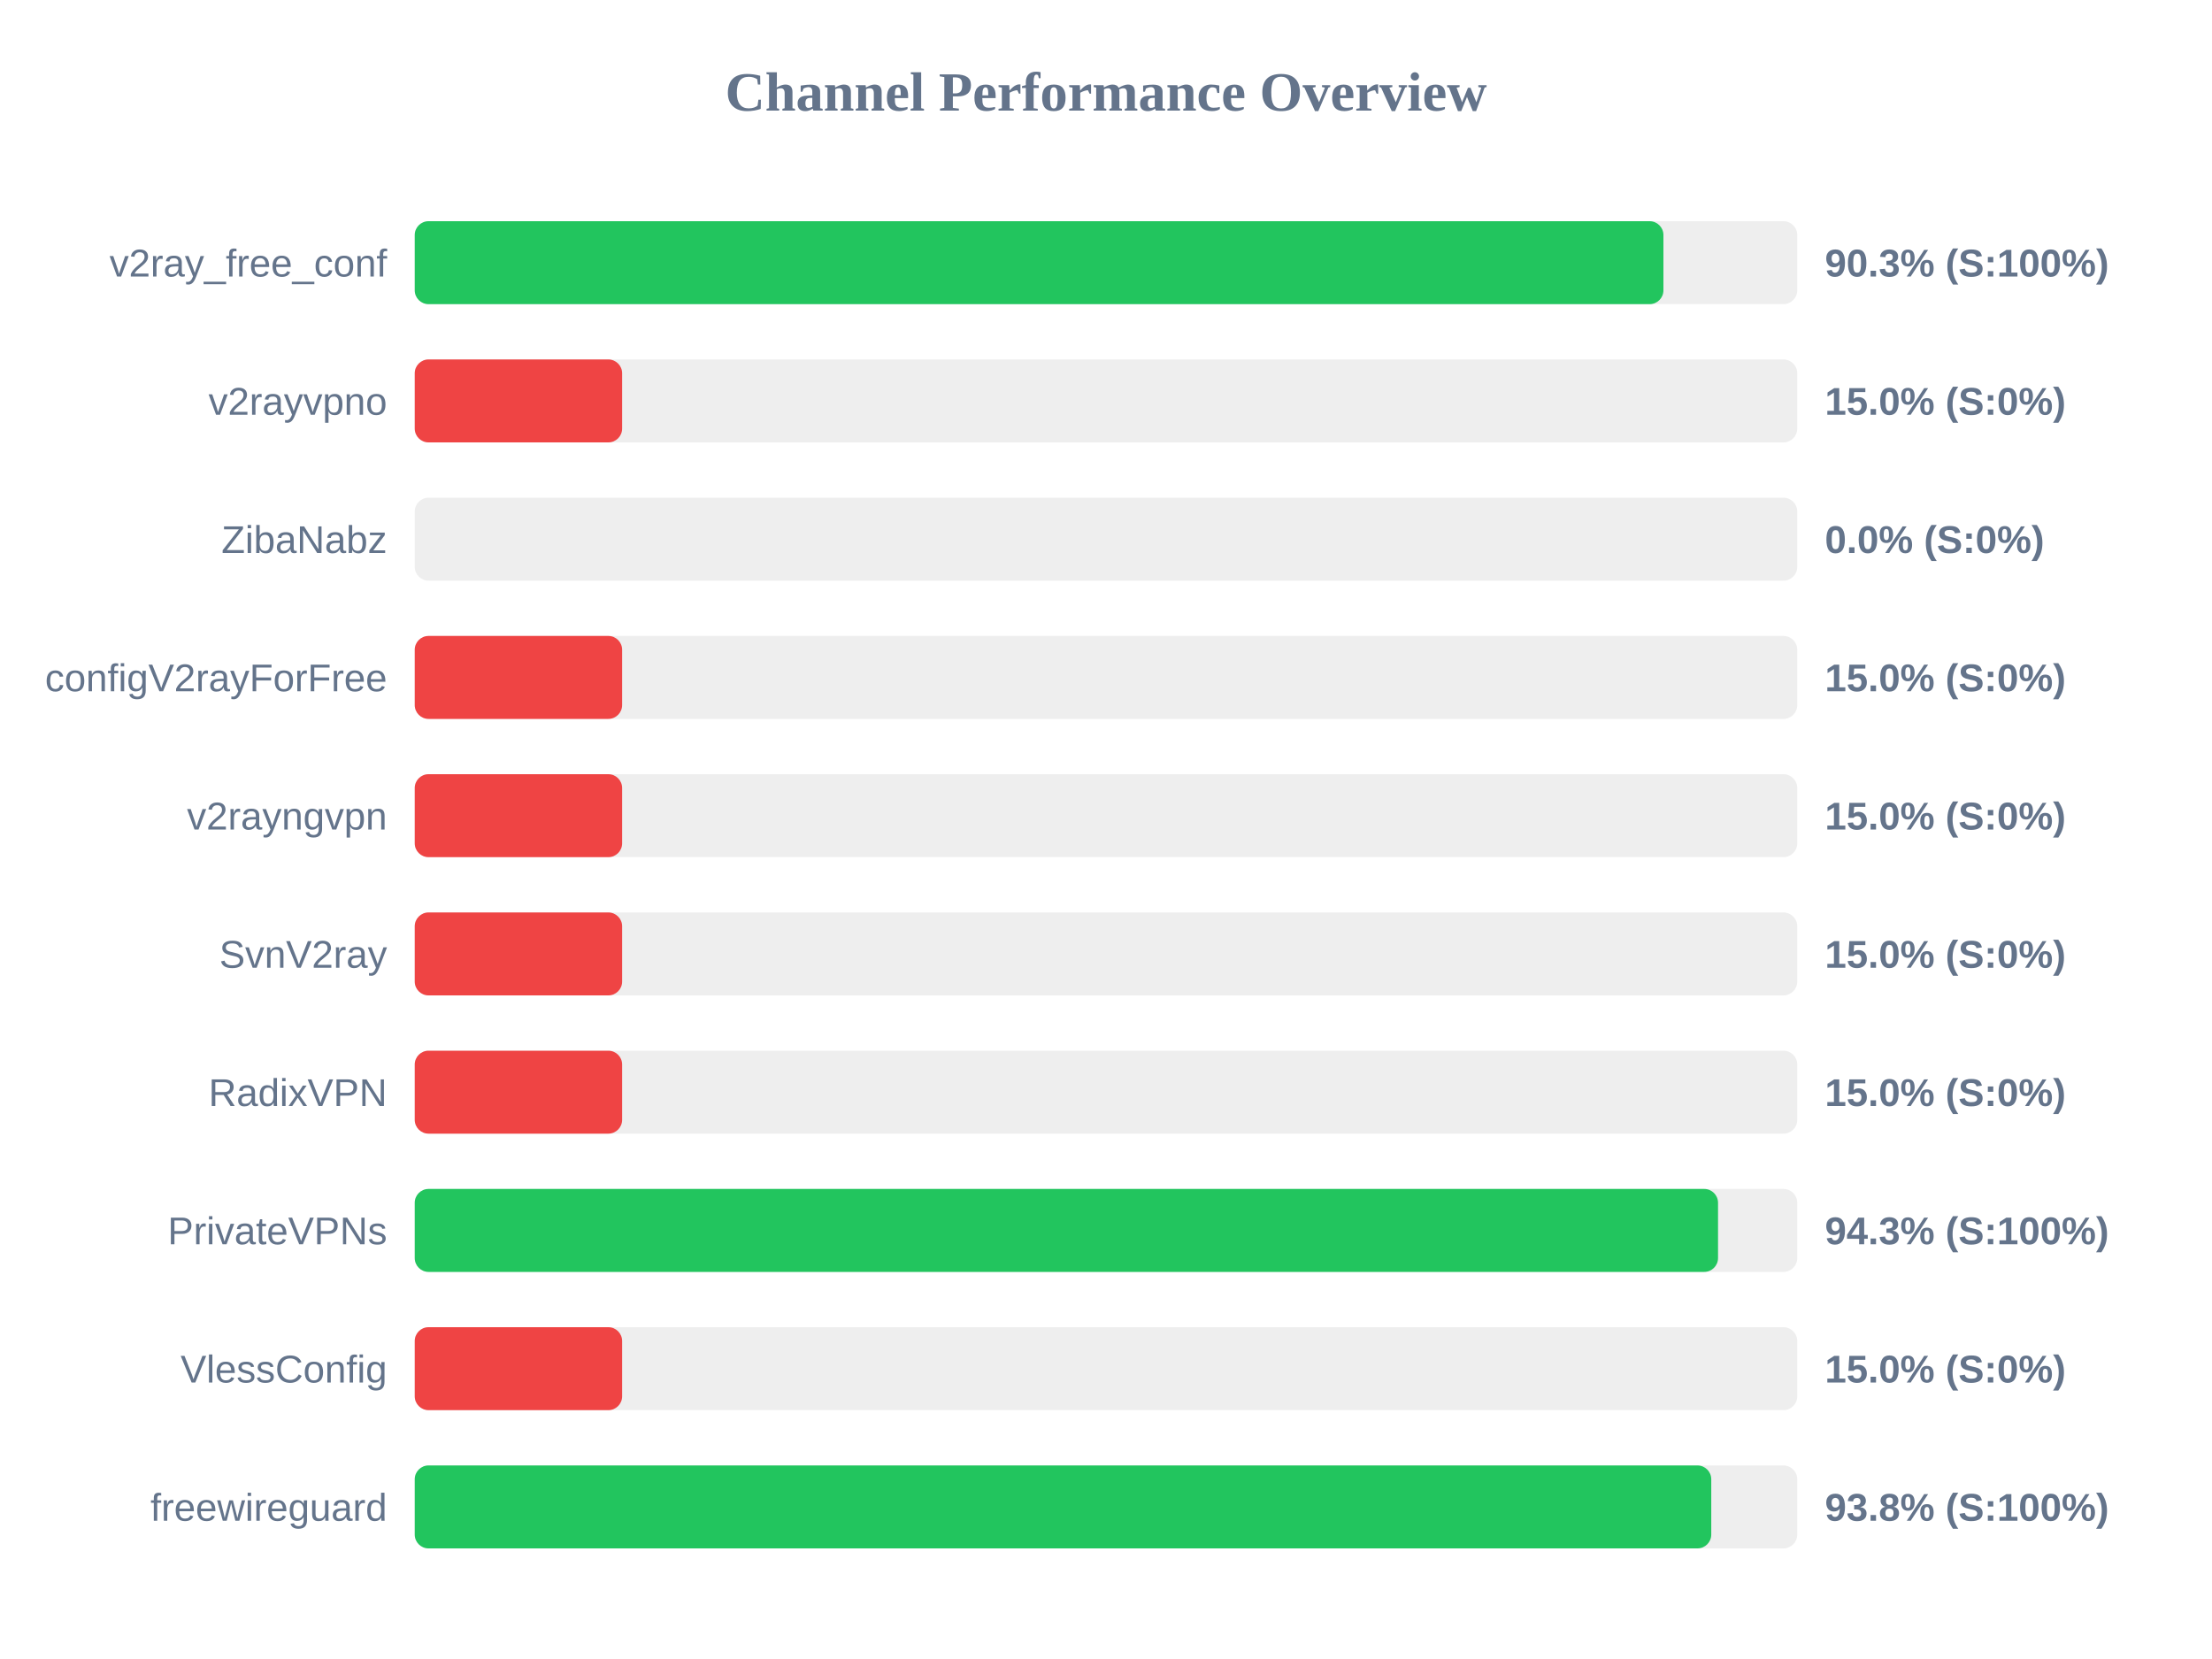
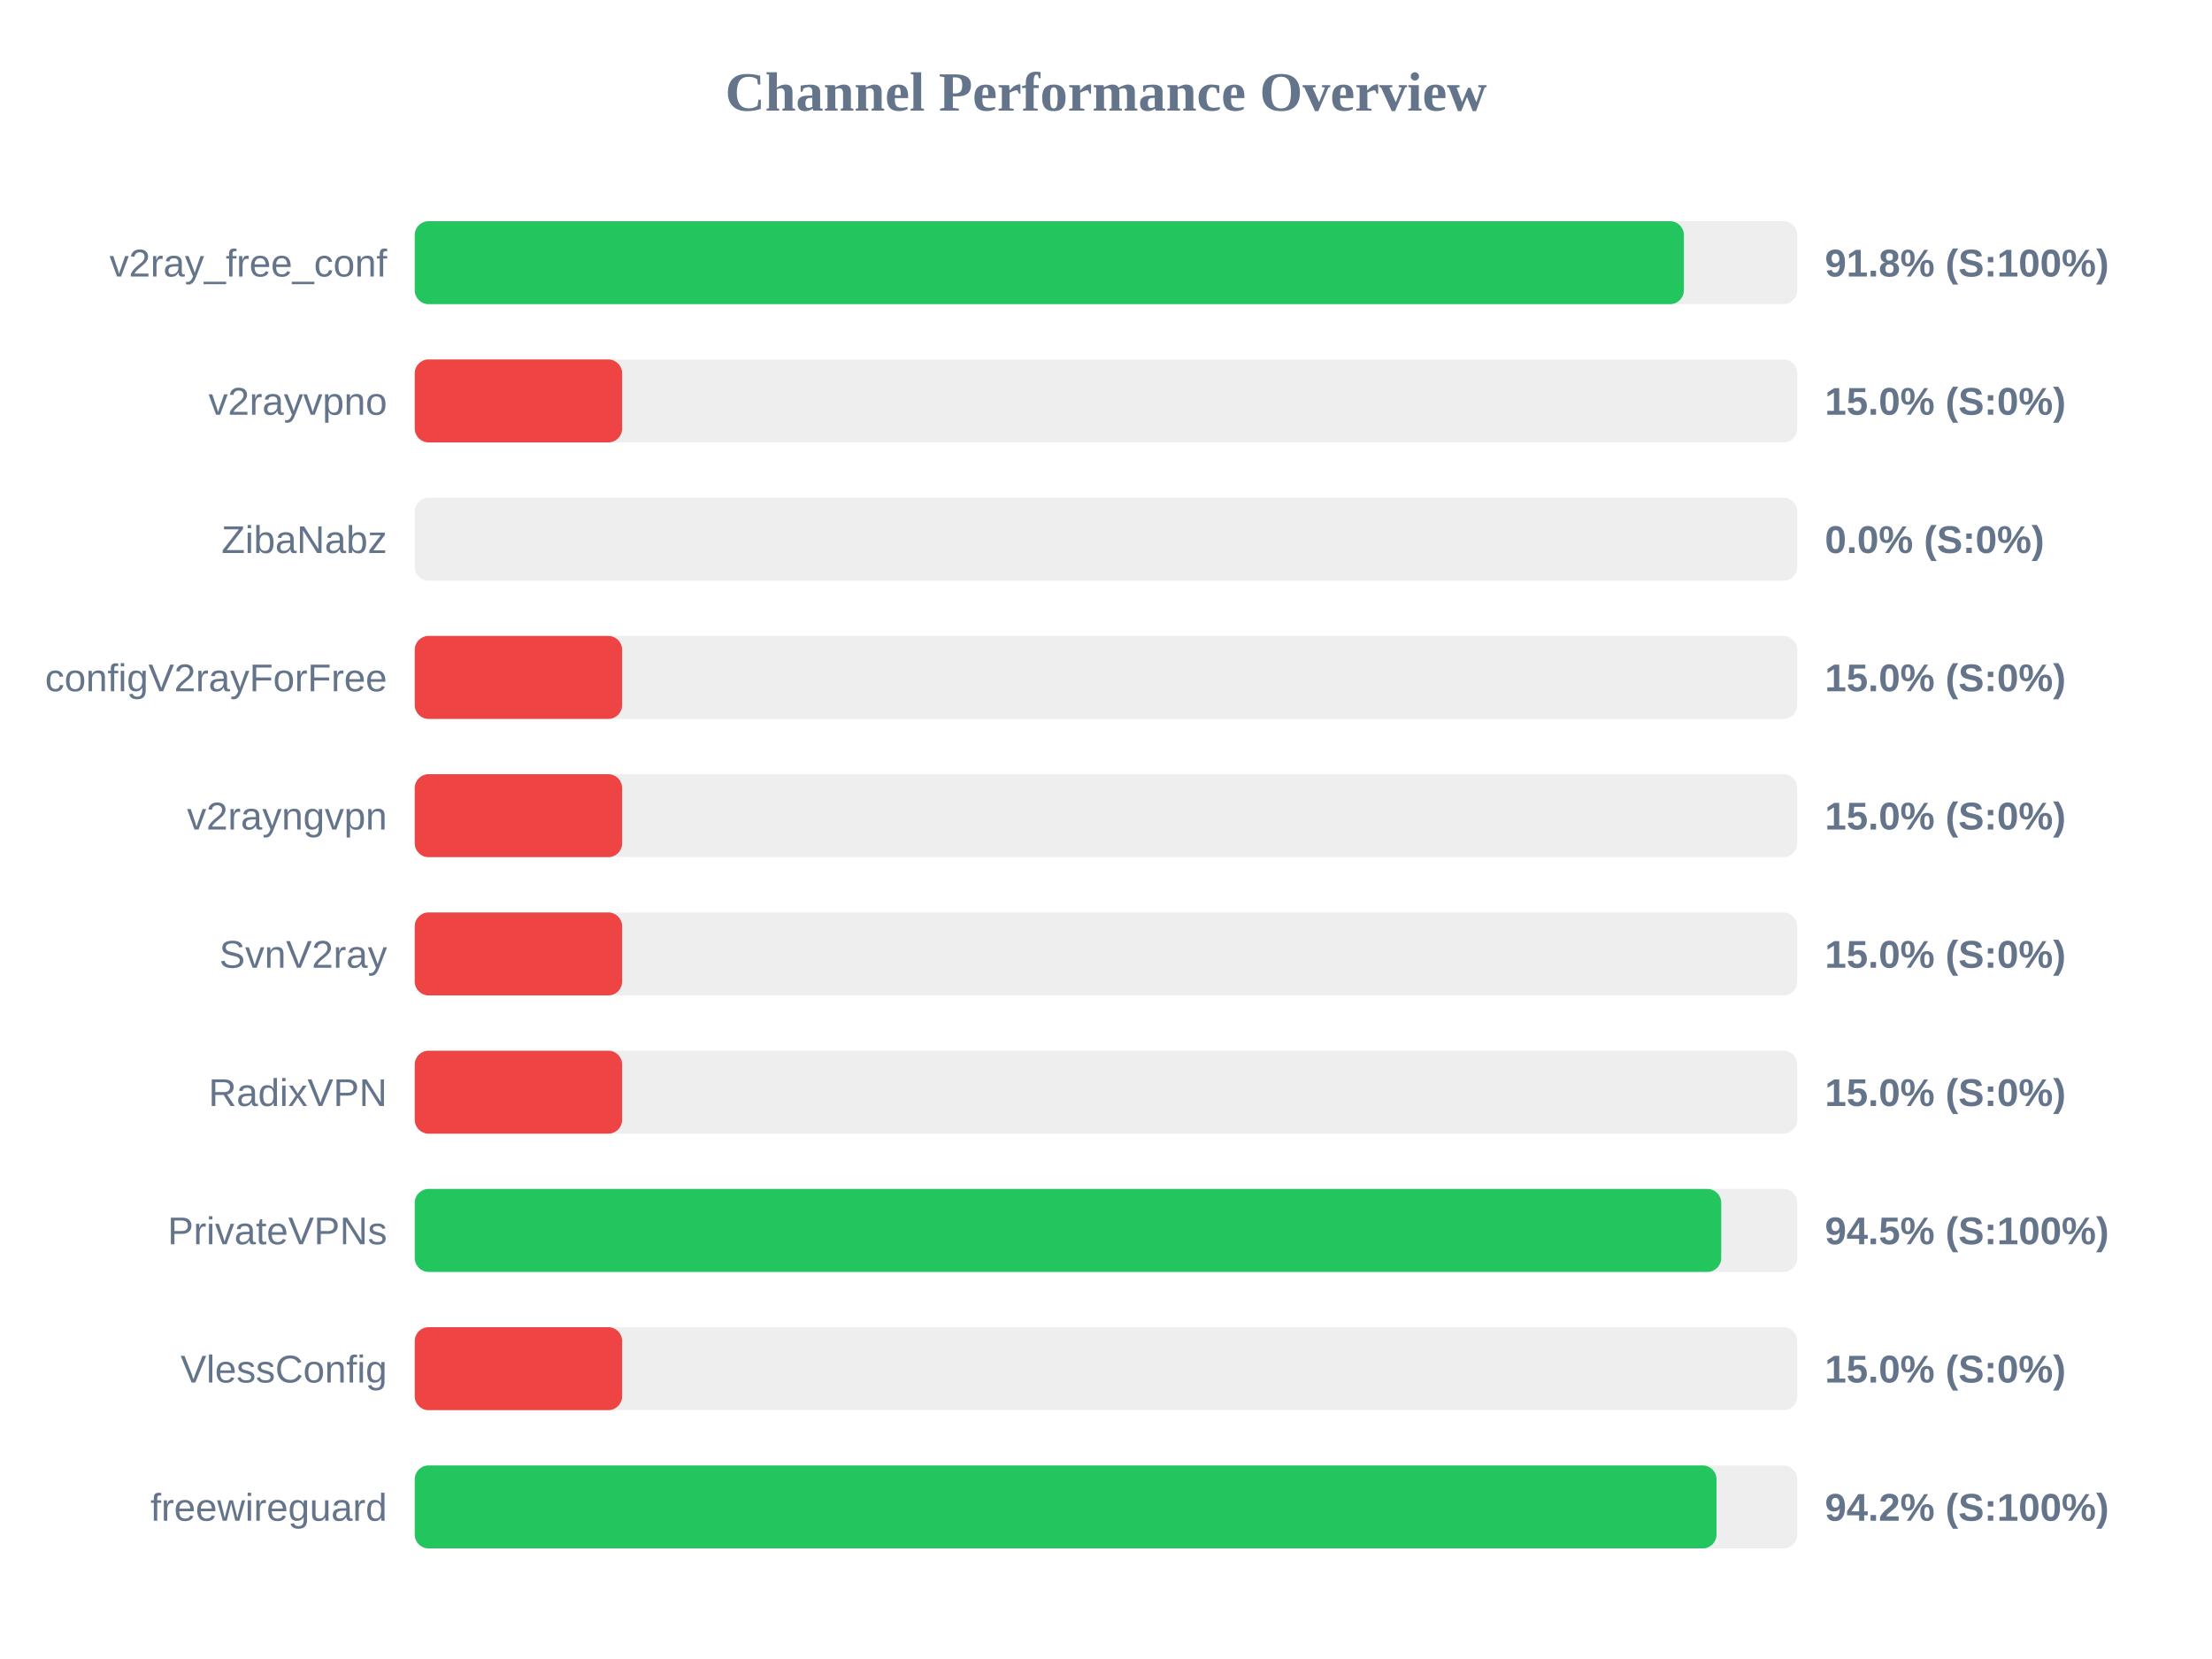
<svg xmlns="http://www.w3.org/2000/svg" width="800" height="600" version="1.1">
  <style>
        .row { font: 14px Arial; fill: #64748b; }
        .score { font: bold 14px Arial; fill: #64748b; }
    </style>
  <text x="400" y="40" text-anchor="middle" font-size="20px" font-weight="bold" fill="#64748b">Channel Performance Overview</text>
  <rect x="150" y="80" width="500" height="30" fill="#eee" rx="5" />
-   <rect x="150" y="80" width="451.6" height="30" fill="#22c55e" rx="5" />
+   <rect x="150" y="80" width="459.0" height="30" fill="#22c55e" rx="5" />
  <text x="140" y="100" text-anchor="end" class="row">v2ray_free_conf</text>
-   <text x="660" y="100" text-anchor="start" class="score">90.3% (S:100%)</text>
+   <text x="660" y="100" text-anchor="start" class="score">91.8% (S:100%)</text>
  <rect x="150" y="130" width="500" height="30" fill="#eee" rx="5" />
  <rect x="150" y="130" width="75.0" height="30" fill="#ef4444" rx="5" />
  <text x="140" y="150" text-anchor="end" class="row">v2rayvpno</text>
  <text x="660" y="150" text-anchor="start" class="score">15.0% (S:0%)</text>
  <rect x="150" y="180" width="500" height="30" fill="#eee" rx="5" />
  <rect x="150" y="180" width="0.0" height="30" fill="#ef4444" rx="5" />
  <text x="140" y="200" text-anchor="end" class="row">ZibaNabz</text>
  <text x="660" y="200" text-anchor="start" class="score">0.0% (S:0%)</text>
  <rect x="150" y="230" width="500" height="30" fill="#eee" rx="5" />
  <rect x="150" y="230" width="75.0" height="30" fill="#ef4444" rx="5" />
  <text x="140" y="250" text-anchor="end" class="row">configV2rayForFree</text>
  <text x="660" y="250" text-anchor="start" class="score">15.0% (S:0%)</text>
  <rect x="150" y="280" width="500" height="30" fill="#eee" rx="5" />
  <rect x="150" y="280" width="75.0" height="30" fill="#ef4444" rx="5" />
  <text x="140" y="300" text-anchor="end" class="row">v2rayngvpn</text>
  <text x="660" y="300" text-anchor="start" class="score">15.0% (S:0%)</text>
  <rect x="150" y="330" width="500" height="30" fill="#eee" rx="5" />
  <rect x="150" y="330" width="75.0" height="30" fill="#ef4444" rx="5" />
  <text x="140" y="350" text-anchor="end" class="row">SvnV2ray</text>
  <text x="660" y="350" text-anchor="start" class="score">15.0% (S:0%)</text>
  <rect x="150" y="380" width="500" height="30" fill="#eee" rx="5" />
  <rect x="150" y="380" width="75.0" height="30" fill="#ef4444" rx="5" />
  <text x="140" y="400" text-anchor="end" class="row">RadixVPN</text>
  <text x="660" y="400" text-anchor="start" class="score">15.0% (S:0%)</text>
  <rect x="150" y="430" width="500" height="30" fill="#eee" rx="5" />
-   <rect x="150" y="430" width="471.35" height="30" fill="#22c55e" rx="5" />
+   <rect x="150" y="430" width="472.5" height="30" fill="#22c55e" rx="5" />
  <text x="140" y="450" text-anchor="end" class="row">PrivateVPNs</text>
-   <text x="660" y="450" text-anchor="start" class="score">94.3% (S:100%)</text>
+   <text x="660" y="450" text-anchor="start" class="score">94.5% (S:100%)</text>
  <rect x="150" y="480" width="500" height="30" fill="#eee" rx="5" />
  <rect x="150" y="480" width="75.0" height="30" fill="#ef4444" rx="5" />
  <text x="140" y="500" text-anchor="end" class="row">VlessConfig</text>
  <text x="660" y="500" text-anchor="start" class="score">15.0% (S:0%)</text>
  <rect x="150" y="530" width="500" height="30" fill="#eee" rx="5" />
-   <rect x="150" y="530" width="468.9" height="30" fill="#22c55e" rx="5" />
+   <rect x="150" y="530" width="470.8" height="30" fill="#22c55e" rx="5" />
  <text x="140" y="550" text-anchor="end" class="row">freewireguard</text>
-   <text x="660" y="550" text-anchor="start" class="score">93.8% (S:100%)</text>
+   <text x="660" y="550" text-anchor="start" class="score">94.2% (S:100%)</text>
</svg>
